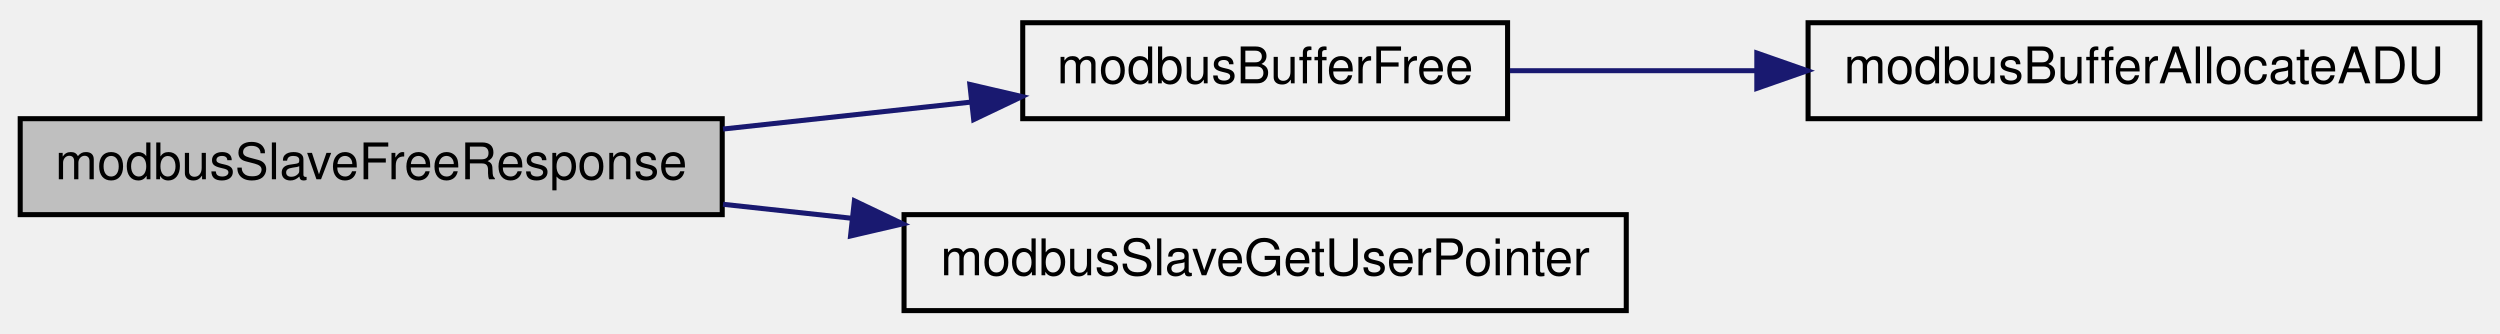
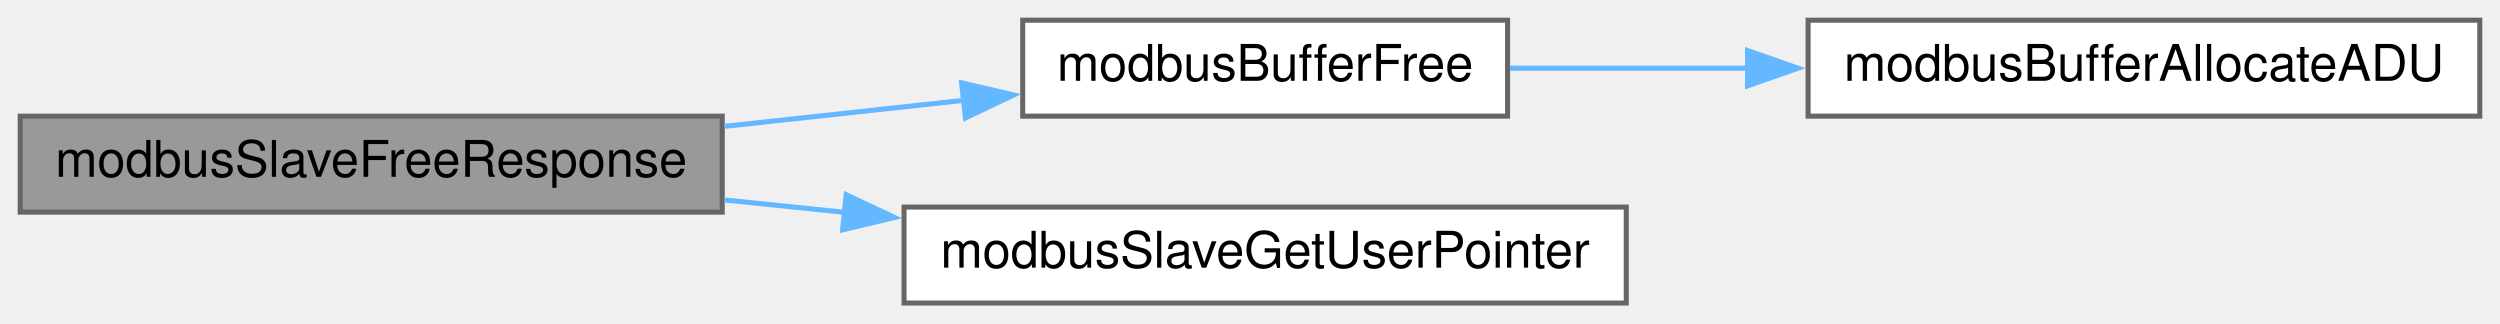
- <svg xmlns="http://www.w3.org/2000/svg" xmlns:xlink="http://www.w3.org/1999/xlink" width="495pt" height="66pt" viewBox="0.00 0.00 495.00 66.00">
-   <g id="graph0" class="graph" transform="scale(1 1) rotate(0) translate(4 62)">
+ <svg xmlns="http://www.w3.org/2000/svg" xmlns:xlink="http://www.w3.org/1999/xlink" width="495pt" height="64pt" viewBox="0.00 0.00 495.00 64.00">
+   <g id="graph0" class="graph" transform="scale(1 1) rotate(0) translate(4 60)">
    <g id="node1" class="node">
      <g id="a_node1">
        <a xlink:title="Frees memory allocated for slave's response frame.">
-           <polygon fill="#bfbfbf" stroke="black" points="0,-19.5 0,-38.5 139,-38.5 139,-19.5 0,-19.5" />
-           <text text-anchor="middle" x="69.5" y="-26.5" font-family="Helvetica,sans-Serif" font-size="10.00">modbusSlaveFreeResponse</text>
+           <polygon fill="#999999" stroke="#666666" points="139,-37 0,-37 0,-18 139,-18 139,-37" />
+           <text text-anchor="middle" x="69.5" y="-25" font-family="Helvetica,sans-Serif" font-size="10.00">modbusSlaveFreeResponse</text>
        </a>
      </g>
    </g>
    <g id="node2" class="node">
      <g id="a_node2">
        <a xlink:href="base_8impl_8h.html#a00605b5ebcf90f8035bfaa7a7c039776" target="_top" xlink:title="Frees memory allocated inside the buffer.">
-           <polygon fill="none" stroke="black" points="198.5,-38.5 198.5,-57.5 294.5,-57.5 294.5,-38.5 198.5,-38.5" />
-           <text text-anchor="middle" x="246.5" y="-45.5" font-family="Helvetica,sans-Serif" font-size="10.00">modbusBufferFree</text>
+           <polygon fill="white" stroke="#666666" points="294.5,-56 198.5,-56 198.5,-37 294.5,-37 294.5,-56" />
+           <text text-anchor="middle" x="246.5" y="-44" font-family="Helvetica,sans-Serif" font-size="10.00">modbusBufferFree</text>
        </a>
      </g>
    </g>
    <g id="edge1" class="edge">
-       <path fill="none" stroke="midnightblue" d="M139.16,-36.45C155.42,-38.22 172.59,-40.08 188.28,-41.79" />
-       <polygon fill="midnightblue" stroke="midnightblue" points="188.03,-45.28 198.35,-42.88 188.79,-38.32 188.03,-45.28" />
+       <path fill="none" stroke="#63b8ff" d="M139.41,-34.98C155.11,-36.69 171.65,-38.48 186.88,-40.14" />
+       <polygon fill="#63b8ff" stroke="#63b8ff" points="186.4,-43.6 196.72,-41.2 187.16,-36.65 186.4,-43.6" />
    </g>
    <g id="node4" class="node">
      <g id="a_node4">
        <a xlink:href="slave_8h.html#a6517cff5567f0f07444d140edc7dfafd" target="_top" xlink:title="Retreieves the custom context pointer.">
-           <polygon fill="none" stroke="black" points="175,-0.5 175,-19.5 318,-19.5 318,-0.5 175,-0.5" />
-           <text text-anchor="middle" x="246.5" y="-7.5" font-family="Helvetica,sans-Serif" font-size="10.00">modbusSlaveGetUserPointer</text>
+           <polygon fill="white" stroke="#666666" points="318,-19 175,-19 175,0 318,0 318,-19" />
+           <text text-anchor="middle" x="246.5" y="-7" font-family="Helvetica,sans-Serif" font-size="10.00">modbusSlaveGetUserPointer</text>
        </a>
      </g>
    </g>
    <g id="edge3" class="edge">
-       <path fill="none" stroke="midnightblue" d="M139.16,-21.55C147.56,-20.63 156.2,-19.7 164.75,-18.77" />
-       <polygon fill="midnightblue" stroke="midnightblue" points="165.17,-22.24 174.73,-17.68 164.41,-15.28 165.17,-22.24" />
+       <path fill="none" stroke="#63b8ff" d="M139.41,-20.41C147.28,-19.6 155.36,-18.77 163.37,-17.95" />
+       <polygon fill="#63b8ff" stroke="#63b8ff" points="163.54,-21.45 173.13,-16.94 162.83,-14.49 163.54,-21.45" />
    </g>
    <g id="node3" class="node">
      <g id="a_node3">
        <a xlink:href="base_8impl_8h.html#a54f7d1db7f58ffd329b1955ad1a66f37" target="_top" xlink:title="Allocates memory to hold Modbus ADU.">
-           <polygon fill="none" stroke="black" points="354,-38.5 354,-57.5 487,-57.5 487,-38.5 354,-38.5" />
-           <text text-anchor="middle" x="420.5" y="-45.5" font-family="Helvetica,sans-Serif" font-size="10.00">modbusBufferAllocateADU</text>
+           <polygon fill="white" stroke="#666666" points="487,-56 354,-56 354,-37 487,-37 487,-56" />
+           <text text-anchor="middle" x="420.5" y="-44" font-family="Helvetica,sans-Serif" font-size="10.00">modbusBufferAllocateADU</text>
        </a>
      </g>
    </g>
    <g id="edge2" class="edge">
-       <path fill="none" stroke="midnightblue" d="M294.96,-48C310.02,-48 327.08,-48 343.64,-48" />
-       <polygon fill="midnightblue" stroke="midnightblue" points="343.85,-51.5 353.85,-48 343.85,-44.5 343.85,-51.5" />
+       <path fill="none" stroke="#63b8ff" d="M294.96,-46.5C309.66,-46.5 326.26,-46.5 342.43,-46.5" />
+       <polygon fill="#63b8ff" stroke="#63b8ff" points="342.02,-50 352.02,-46.5 342.02,-43 342.02,-50" />
    </g>
  </g>
</svg>
